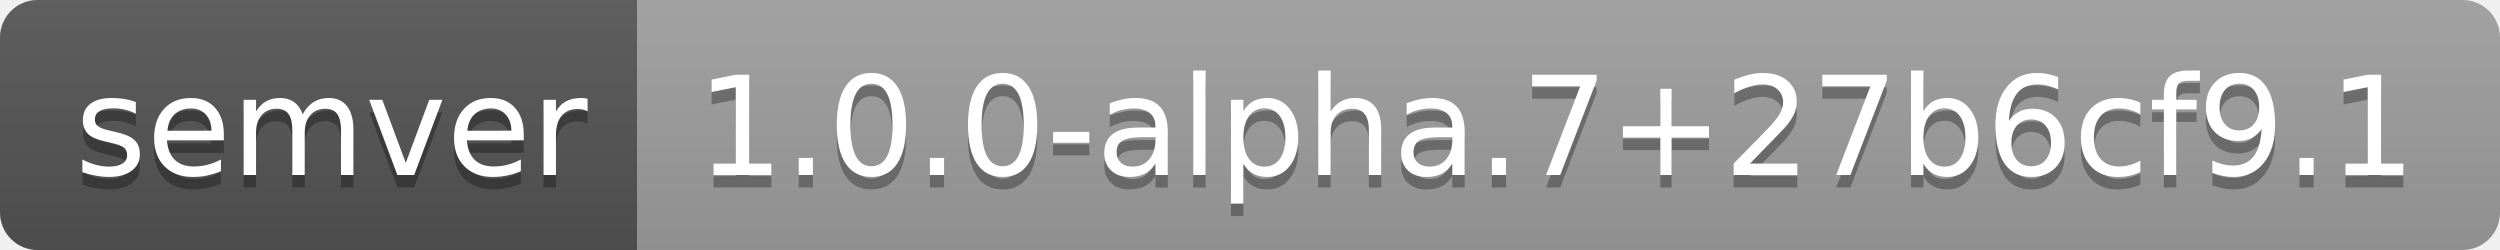
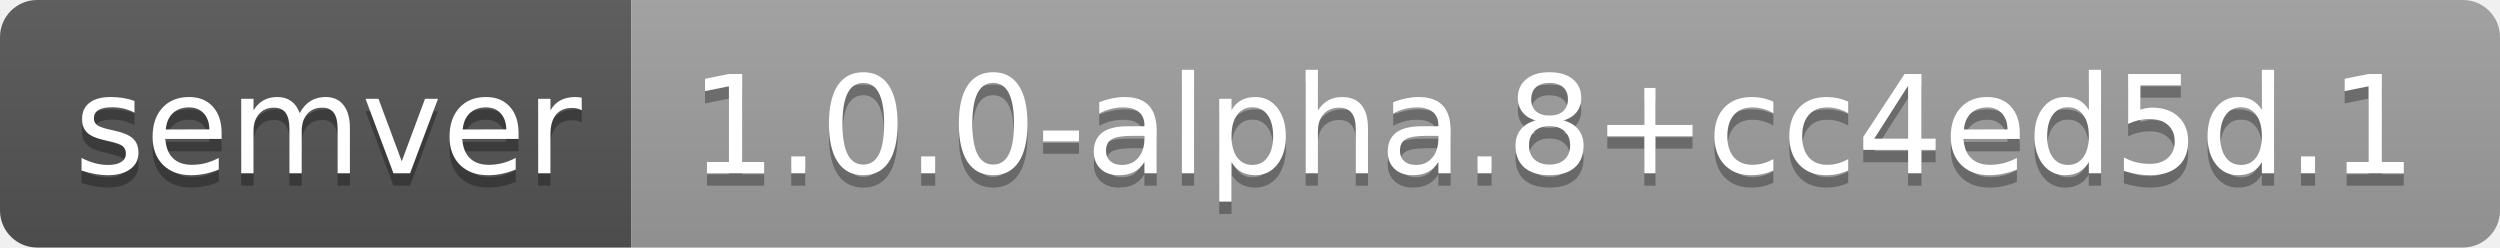
- <svg xmlns="http://www.w3.org/2000/svg" width="200" height="20" role="img" aria-label="semver: 1.0.0-alpha.7+27b6cf9.1">
+ <svg xmlns="http://www.w3.org/2000/svg" width="202" height="20" role="img" aria-label="semver: 1.0.0-alpha.8+cc4ed5d.1">
  <linearGradient id="s" x2="0" y2="100%">
    <stop offset="0" stop-color="#bbb" stop-opacity=".1" />
    <stop offset="1" stop-opacity=".1" />
  </linearGradient>
  <clipPath id="r">
-     <rect width="200" height="20" rx="3" fill="#fff" />
+     <rect width="202" height="20" rx="3" fill="#fff" />
  </clipPath>
  <g clip-path="url(#r)">
    <rect width="51" height="20" fill="#555" />
-     <rect x="51" width="149" height="20" fill="#9f9f9f" />
-     <rect width="200" height="20" fill="url(#s)" />
+     <rect x="51" width="151" height="20" fill="#9f9f9f" />
+     <rect width="202" height="20" fill="url(#s)" />
  </g>
  <g fill="#fff" text-anchor="middle" font-family="Verdana,Geneva,DejaVu Sans,sans-serif" text-rendering="geometricPrecision" font-size="110">
    <text aria-hidden="true" x="265" y="150" fill="#010101" fill-opacity=".3" transform="scale(.1)" textLength="410">semver</text>
    <text x="265" y="140" transform="scale(.1)" fill="#fff" textLength="410">semver</text>
-     <text aria-hidden="true" x="1245" y="150" fill="#010101" fill-opacity=".3" transform="scale(.1)" textLength="1390">1.0.0-alpha.7+27b6cf9.1</text>
-     <text x="1245" y="140" transform="scale(.1)" fill="#fff" textLength="1390">1.0.0-alpha.7+27b6cf9.1</text>
+     <text aria-hidden="true" x="1255" y="150" fill="#010101" fill-opacity=".3" transform="scale(.1)" textLength="1410">1.0.0-alpha.8+cc4ed5d.1</text>
+     <text x="1255" y="140" transform="scale(.1)" fill="#fff" textLength="1410">1.0.0-alpha.8+cc4ed5d.1</text>
  </g>
</svg>
